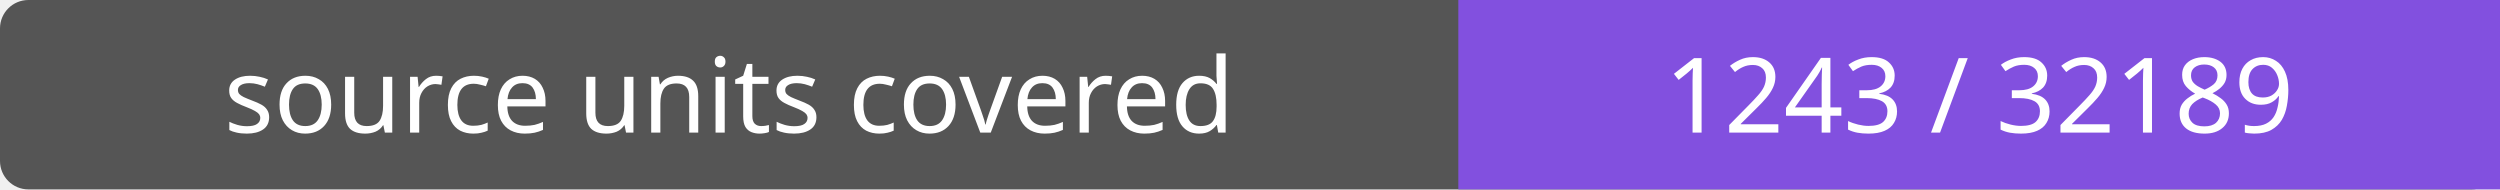
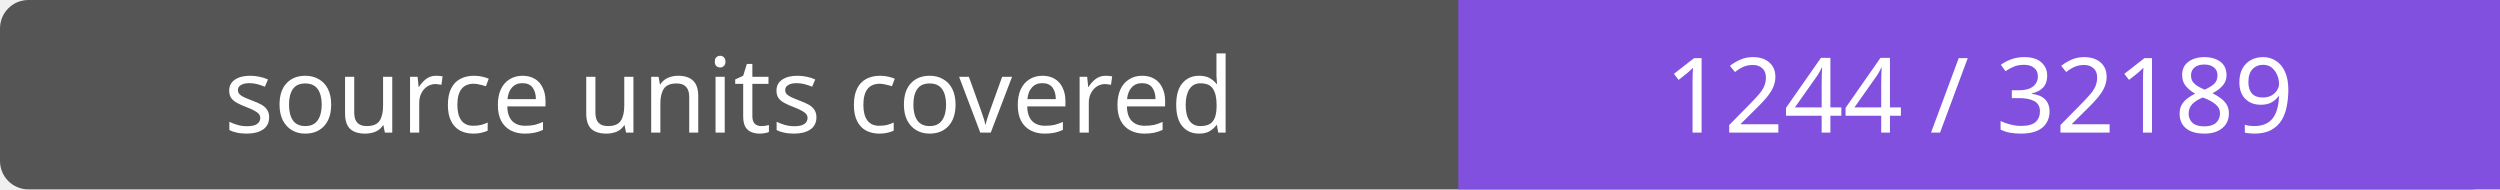
- <svg xmlns="http://www.w3.org/2000/svg" width="264" height="20" role="img" aria-label="source units covered: 1243 / 32189">
+ <svg xmlns="http://www.w3.org/2000/svg" width="264" height="20" role="img" aria-label="source units covered: 1244 / 32189">
  <rect width="264" height="20" rx="3" fill="#555" />
  <path fill="#8250df" d="M154 0h110v20H154z" />
  <g fill="#fff" text-anchor="middle" font-family="Verdana,sans-serif" font-size="11">
    <text x="77.0" y="14">source units covered</text>
-     <text x="209.0" y="14">1243 / 32189</text>
+     <text x="209.0" y="14">1244 / 32189</text>
  </g>
</svg>
